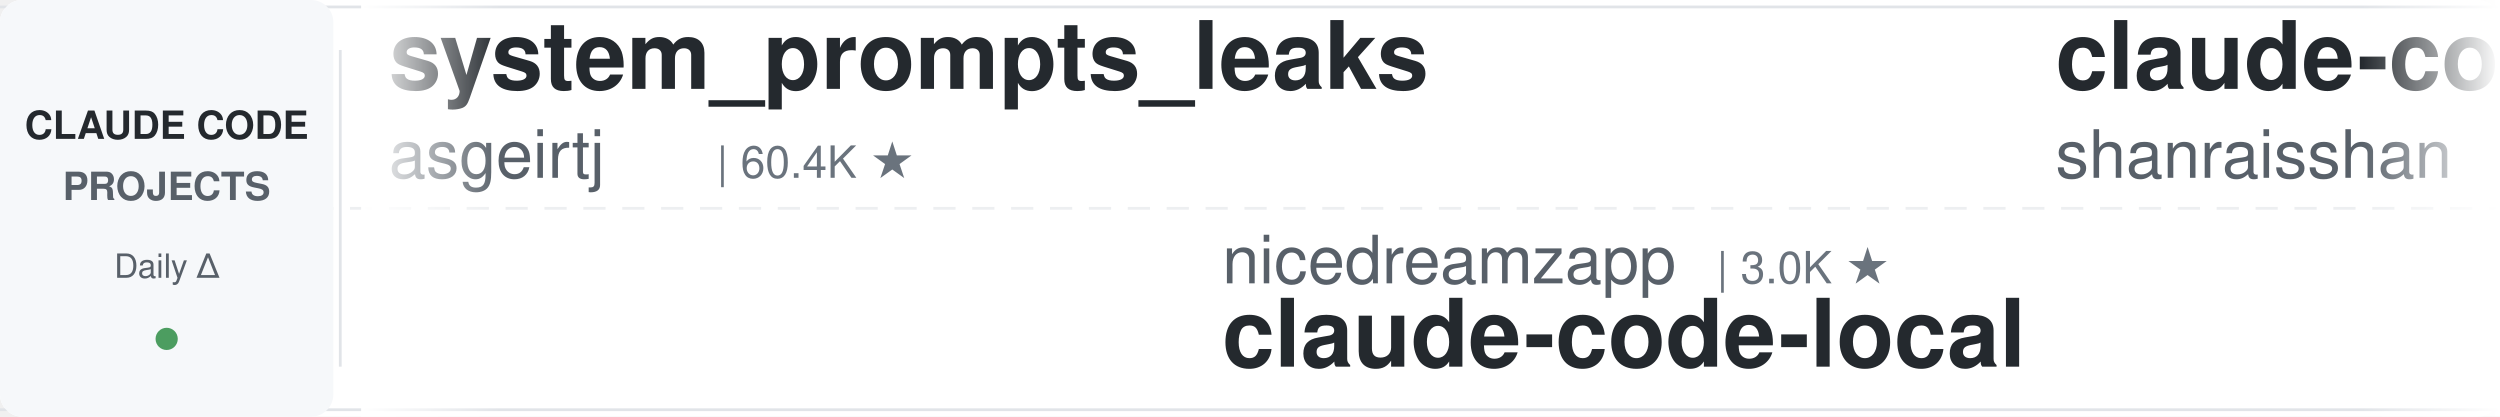
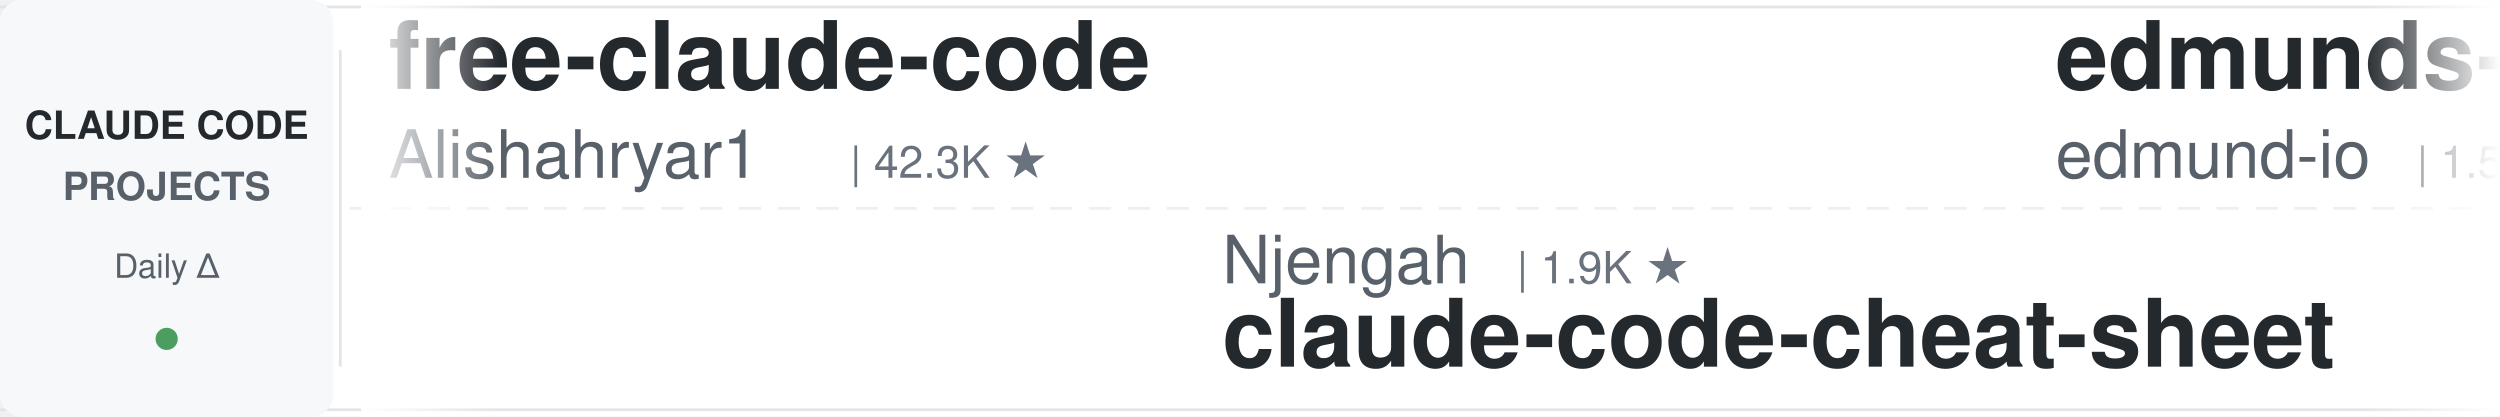
<svg xmlns="http://www.w3.org/2000/svg" width="900" height="150">
  <defs>
    <linearGradient id="leftFade" x1="0%" y1="0%" x2="100%" y2="0%">
      <stop offset="0%" style="stop-color:#ffffff;stop-opacity:1" />
      <stop offset="100%" style="stop-color:#ffffff;stop-opacity:0" />
    </linearGradient>
    <linearGradient id="rightFade" x1="0%" y1="0%" x2="100%" y2="0%">
      <stop offset="0%" style="stop-color:#ffffff;stop-opacity:0" />
      <stop offset="100%" style="stop-color:#ffffff;stop-opacity:1" />
    </linearGradient>
  </defs>
  <rect width="900" height="150" fill="#ffffff" rx="8" />
  <rect x="0" y="2" width="900" height="1" fill="#e1e4e8" />
  <rect x="0" y="147" width="900" height="1" fill="#e1e4e8" />
  <line x1="0" y1="75" x2="900" y2="75" stroke="#e1e4e8" stroke-width="1" stroke-dasharray="8 6" opacity="0.6" />
  <rect x="0" y="0" width="120" height="150" fill="#f6f8fa" rx="8" />
  <text x="60" y="50" font-family="-apple-system, BlinkMacSystemFont, 'Segoe UI', Helvetica, Arial, sans-serif" font-size="14" font-weight="600" fill="#24292e" text-anchor="middle">CLAUDE CODE</text>
  <text x="60" y="72" font-family="-apple-system, BlinkMacSystemFont, 'Segoe UI', Helvetica, Arial, sans-serif" font-size="14" font-weight="600" fill="#586069" text-anchor="middle">PROJECTS</text>
  <text x="60" y="100" font-family="-apple-system, BlinkMacSystemFont, 'Segoe UI', Helvetica, Arial, sans-serif" font-size="12" font-weight="500" fill="#586069" text-anchor="middle">Daily Δ</text>
  <circle cx="60" cy="122" r="4" fill="#22863a" opacity="0.8" />
  <rect x="122" y="18" width="1" height="114" fill="#e1e4e8" />
  <clipPath id="tickerClip">
    <rect x="130" y="0" width="770" height="150" />
  </clipPath>
  <g clip-path="url(#tickerClip)">
    <g id="tickerItems">
      <animateTransform attributeName="transform" attributeType="XML" type="translate" from="0 0" to="-3000 0" dur="54s" repeatCount="indefinite" />
      <g transform="translate(0, 0)">
-         <text x="140" y="32" font-family="-apple-system, BlinkMacSystemFont, 'Segoe UI', Helvetica, Arial, sans-serif" font-size="34" font-weight="600" fill="#24292e">system_prompts_leaks</text>
-         <text x="140" y="64" font-family="-apple-system, BlinkMacSystemFont, 'Segoe UI', Helvetica, Arial, sans-serif" font-size="24" font-weight="400" fill="#586069">asgeirtj</text>
-         <text x="258" y="64" font-family="-apple-system, BlinkMacSystemFont, 'Segoe UI', Helvetica, Arial, sans-serif" font-size="16" font-weight="500" fill="#6a737d">| 60.4K ★</text>
+         <text x="140" y="32" font-family="-apple-system, BlinkMacSystemFont, 'Segoe UI', Helvetica, Arial, sans-serif" font-size="34" font-weight="600" fill="#24292e">free-claude-code</text>
+         <text x="140" y="64" font-family="-apple-system, BlinkMacSystemFont, 'Segoe UI', Helvetica, Arial, sans-serif" font-size="24" font-weight="400" fill="#586069">Alishahryar1</text>
+         <text x="306" y="64" font-family="-apple-system, BlinkMacSystemFont, 'Segoe UI', Helvetica, Arial, sans-serif" font-size="16" font-weight="500" fill="#6a737d">| 42.3K ★</text>
      </g>
      <g transform="translate(300, 0)">
-         <text x="140" y="102" font-family="-apple-system, BlinkMacSystemFont, 'Segoe UI', Helvetica, Arial, sans-serif" font-size="24" font-weight="400" fill="#586069">nicedreamzapp</text>
-         <text x="318" y="102" font-family="-apple-system, BlinkMacSystemFont, 'Segoe UI', Helvetica, Arial, sans-serif" font-size="16" font-weight="500" fill="#6a737d">| 3.0K ★</text>
-         <text x="140" y="132" font-family="-apple-system, BlinkMacSystemFont, 'Segoe UI', Helvetica, Arial, sans-serif" font-size="34" font-weight="600" fill="#24292e">claude-code-local</text>
+         <text x="140" y="102" font-family="-apple-system, BlinkMacSystemFont, 'Segoe UI', Helvetica, Arial, sans-serif" font-size="24" font-weight="400" fill="#586069">Njengah</text>
+         <text x="246" y="102" font-family="-apple-system, BlinkMacSystemFont, 'Segoe UI', Helvetica, Arial, sans-serif" font-size="16" font-weight="500" fill="#6a737d">| 1.9K ★</text>
+         <text x="140" y="132" font-family="-apple-system, BlinkMacSystemFont, 'Segoe UI', Helvetica, Arial, sans-serif" font-size="34" font-weight="600" fill="#24292e">claude-code-cheat-sheet</text>
      </g>
      <g transform="translate(600, 0)">
-         <text x="140" y="32" font-family="-apple-system, BlinkMacSystemFont, 'Segoe UI', Helvetica, Arial, sans-serif" font-size="34" font-weight="600" fill="#24292e">claude-code-best-practic...</text>
-         <text x="140" y="64" font-family="-apple-system, BlinkMacSystemFont, 'Segoe UI', Helvetica, Arial, sans-serif" font-size="24" font-weight="400" fill="#586069">shanraisshan</text>
-         <text x="306" y="64" font-family="-apple-system, BlinkMacSystemFont, 'Segoe UI', Helvetica, Arial, sans-serif" font-size="16" font-weight="500" fill="#6a737d">| 63.5K ★</text>
+         <text x="140" y="32" font-family="-apple-system, BlinkMacSystemFont, 'Segoe UI', Helvetica, Arial, sans-serif" font-size="34" font-weight="600" fill="#24292e">edmunds-claude-code</text>
+         <text x="140" y="64" font-family="-apple-system, BlinkMacSystemFont, 'Segoe UI', Helvetica, Arial, sans-serif" font-size="24" font-weight="400" fill="#586069">edmund-io</text>
+         <text x="270" y="64" font-family="-apple-system, BlinkMacSystemFont, 'Segoe UI', Helvetica, Arial, sans-serif" font-size="16" font-weight="500" fill="#6a737d">| 1.5K ★</text>
      </g>
      <g transform="translate(900, 0)">
-         <text x="140" y="102" font-family="-apple-system, BlinkMacSystemFont, 'Segoe UI', Helvetica, Arial, sans-serif" font-size="24" font-weight="400" fill="#586069">Cranot</text>
-         <text x="234" y="102" font-family="-apple-system, BlinkMacSystemFont, 'Segoe UI', Helvetica, Arial, sans-serif" font-size="16" font-weight="500" fill="#6a737d">| 2.8K ★</text>
-         <text x="140" y="132" font-family="-apple-system, BlinkMacSystemFont, 'Segoe UI', Helvetica, Arial, sans-serif" font-size="34" font-weight="600" fill="#24292e">claude-code-guide</text>
+         <text x="140" y="102" font-family="-apple-system, BlinkMacSystemFont, 'Segoe UI', Helvetica, Arial, sans-serif" font-size="24" font-weight="400" fill="#586069">shanraisshan</text>
+         <text x="306" y="102" font-family="-apple-system, BlinkMacSystemFont, 'Segoe UI', Helvetica, Arial, sans-serif" font-size="16" font-weight="500" fill="#6a737d">| 63.5K ★</text>
+         <text x="140" y="132" font-family="-apple-system, BlinkMacSystemFont, 'Segoe UI', Helvetica, Arial, sans-serif" font-size="34" font-weight="600" fill="#24292e">claude-code-best-practic...</text>
      </g>
      <g transform="translate(1200, 0)">
-         <text x="140" y="32" font-family="-apple-system, BlinkMacSystemFont, 'Segoe UI', Helvetica, Arial, sans-serif" font-size="34" font-weight="600" fill="#24292e">claude_codex_bridge</text>
-         <text x="140" y="64" font-family="-apple-system, BlinkMacSystemFont, 'Segoe UI', Helvetica, Arial, sans-serif" font-size="24" font-weight="400" fill="#586069">SeemSeam</text>
-         <text x="258" y="64" font-family="-apple-system, BlinkMacSystemFont, 'Segoe UI', Helvetica, Arial, sans-serif" font-size="16" font-weight="500" fill="#6a737d">| 3.3K ★</text>
+         <text x="140" y="32" font-family="-apple-system, BlinkMacSystemFont, 'Segoe UI', Helvetica, Arial, sans-serif" font-size="34" font-weight="600" fill="#24292e">claude-coder</text>
+         <text x="140" y="64" font-family="-apple-system, BlinkMacSystemFont, 'Segoe UI', Helvetica, Arial, sans-serif" font-size="24" font-weight="400" fill="#586069">kodu-ai</text>
+         <text x="246" y="64" font-family="-apple-system, BlinkMacSystemFont, 'Segoe UI', Helvetica, Arial, sans-serif" font-size="16" font-weight="500" fill="#6a737d">| 5.3K ★</text>
      </g>
      <g transform="translate(1500, 0)">
-         <text x="140" y="102" font-family="-apple-system, BlinkMacSystemFont, 'Segoe UI', Helvetica, Arial, sans-serif" font-size="24" font-weight="400" fill="#586069">AprilNEA</text>
-         <text x="258" y="102" font-family="-apple-system, BlinkMacSystemFont, 'Segoe UI', Helvetica, Arial, sans-serif" font-size="16" font-weight="500" fill="#6a737d">| 392 ★</text>
-         <text x="140" y="132" font-family="-apple-system, BlinkMacSystemFont, 'Segoe UI', Helvetica, Arial, sans-serif" font-size="34" font-weight="600" fill="#24292e">claude-code-source</text>
+         <text x="140" y="102" font-family="-apple-system, BlinkMacSystemFont, 'Segoe UI', Helvetica, Arial, sans-serif" font-size="24" font-weight="400" fill="#586069">ponponon</text>
+         <text x="258" y="102" font-family="-apple-system, BlinkMacSystemFont, 'Segoe UI', Helvetica, Arial, sans-serif" font-size="16" font-weight="500" fill="#6a737d">| 2.3K ★</text>
+         <text x="140" y="132" font-family="-apple-system, BlinkMacSystemFont, 'Segoe UI', Helvetica, Arial, sans-serif" font-size="34" font-weight="600" fill="#24292e">claude_code_src</text>
      </g>
      <g transform="translate(1800, 0)">
-         <text x="140" y="32" font-family="-apple-system, BlinkMacSystemFont, 'Segoe UI', Helvetica, Arial, sans-serif" font-size="34" font-weight="600" fill="#24292e">claude-code-hub</text>
-         <text x="140" y="64" font-family="-apple-system, BlinkMacSystemFont, 'Segoe UI', Helvetica, Arial, sans-serif" font-size="24" font-weight="400" fill="#586069">ding113</text>
-         <text x="246" y="64" font-family="-apple-system, BlinkMacSystemFont, 'Segoe UI', Helvetica, Arial, sans-serif" font-size="16" font-weight="500" fill="#6a737d">| 3.3K ★</text>
+         <text x="140" y="32" font-family="-apple-system, BlinkMacSystemFont, 'Segoe UI', Helvetica, Arial, sans-serif" font-size="34" font-weight="600" fill="#24292e">claude-code-base-action</text>
+         <text x="140" y="64" font-family="-apple-system, BlinkMacSystemFont, 'Segoe UI', Helvetica, Arial, sans-serif" font-size="24" font-weight="400" fill="#586069">anthropics</text>
+         <text x="282" y="64" font-family="-apple-system, BlinkMacSystemFont, 'Segoe UI', Helvetica, Arial, sans-serif" font-size="16" font-weight="500" fill="#6a737d">| 924 ★</text>
      </g>
      <g transform="translate(2100, 0)">
-         <text x="140" y="102" font-family="-apple-system, BlinkMacSystemFont, 'Segoe UI', Helvetica, Arial, sans-serif" font-size="24" font-weight="400" fill="#586069">alejandrobalderas</text>
-         <text x="366" y="102" font-family="-apple-system, BlinkMacSystemFont, 'Segoe UI', Helvetica, Arial, sans-serif" font-size="16" font-weight="500" fill="#6a737d">| 2.7K ★</text>
-         <text x="140" y="132" font-family="-apple-system, BlinkMacSystemFont, 'Segoe UI', Helvetica, Arial, sans-serif" font-size="34" font-weight="600" fill="#24292e">claude-code-from-source</text>
+         <text x="140" y="102" font-family="-apple-system, BlinkMacSystemFont, 'Segoe UI', Helvetica, Arial, sans-serif" font-size="24" font-weight="400" fill="#586069">Maciek-roboblog</text>
+         <text x="342" y="102" font-family="-apple-system, BlinkMacSystemFont, 'Segoe UI', Helvetica, Arial, sans-serif" font-size="16" font-weight="500" fill="#6a737d">| 8.5K ★</text>
+         <text x="140" y="132" font-family="-apple-system, BlinkMacSystemFont, 'Segoe UI', Helvetica, Arial, sans-serif" font-size="34" font-weight="600" fill="#24292e">Claude-Code-Usage-Monito...</text>
      </g>
      <g transform="translate(2400, 0)">
-         <text x="140" y="32" font-family="-apple-system, BlinkMacSystemFont, 'Segoe UI', Helvetica, Arial, sans-serif" font-size="34" font-weight="600" fill="#24292e">claude-code-spec-workflo...</text>
-         <text x="140" y="64" font-family="-apple-system, BlinkMacSystemFont, 'Segoe UI', Helvetica, Arial, sans-serif" font-size="24" font-weight="400" fill="#586069">Pimzino</text>
-         <text x="246" y="64" font-family="-apple-system, BlinkMacSystemFont, 'Segoe UI', Helvetica, Arial, sans-serif" font-size="16" font-weight="500" fill="#6a737d">| 3.8K ★</text>
+         <text x="140" y="32" font-family="-apple-system, BlinkMacSystemFont, 'Segoe UI', Helvetica, Arial, sans-serif" font-size="34" font-weight="600" fill="#24292e">Claude-Code-Game-Studios</text>
+         <text x="140" y="64" font-family="-apple-system, BlinkMacSystemFont, 'Segoe UI', Helvetica, Arial, sans-serif" font-size="24" font-weight="400" fill="#586069">Donchitos</text>
+         <text x="270" y="64" font-family="-apple-system, BlinkMacSystemFont, 'Segoe UI', Helvetica, Arial, sans-serif" font-size="16" font-weight="500" fill="#6a737d">| 23.4K ★</text>
      </g>
      <g transform="translate(2700, 0)">
-         <text x="140" y="102" font-family="-apple-system, BlinkMacSystemFont, 'Segoe UI', Helvetica, Arial, sans-serif" font-size="24" font-weight="400" fill="#586069">Donchitos</text>
-         <text x="270" y="102" font-family="-apple-system, BlinkMacSystemFont, 'Segoe UI', Helvetica, Arial, sans-serif" font-size="16" font-weight="500" fill="#6a737d">| 23.4K ★</text>
-         <text x="140" y="132" font-family="-apple-system, BlinkMacSystemFont, 'Segoe UI', Helvetica, Arial, sans-serif" font-size="34" font-weight="600" fill="#24292e">Claude-Code-Game-Studios</text>
+         <text x="140" y="102" font-family="-apple-system, BlinkMacSystemFont, 'Segoe UI', Helvetica, Arial, sans-serif" font-size="24" font-weight="400" fill="#586069">darcyegb</text>
+         <text x="258" y="102" font-family="-apple-system, BlinkMacSystemFont, 'Segoe UI', Helvetica, Arial, sans-serif" font-size="16" font-weight="500" fill="#6a737d">| 750 ★</text>
+         <text x="140" y="132" font-family="-apple-system, BlinkMacSystemFont, 'Segoe UI', Helvetica, Arial, sans-serif" font-size="34" font-weight="600" fill="#24292e">ClaudeCodeAgents</text>
      </g>
      <g transform="translate(3000, 0)">
-         <text x="140" y="32" font-family="-apple-system, BlinkMacSystemFont, 'Segoe UI', Helvetica, Arial, sans-serif" font-size="34" font-weight="600" fill="#24292e">system_prompts_leaks</text>
-         <text x="140" y="64" font-family="-apple-system, BlinkMacSystemFont, 'Segoe UI', Helvetica, Arial, sans-serif" font-size="24" font-weight="400" fill="#586069">asgeirtj</text>
-         <text x="258" y="64" font-family="-apple-system, BlinkMacSystemFont, 'Segoe UI', Helvetica, Arial, sans-serif" font-size="16" font-weight="500" fill="#6a737d">| 60.4K ★</text>
+         <text x="140" y="32" font-family="-apple-system, BlinkMacSystemFont, 'Segoe UI', Helvetica, Arial, sans-serif" font-size="34" font-weight="600" fill="#24292e">free-claude-code</text>
+         <text x="140" y="64" font-family="-apple-system, BlinkMacSystemFont, 'Segoe UI', Helvetica, Arial, sans-serif" font-size="24" font-weight="400" fill="#586069">Alishahryar1</text>
+         <text x="306" y="64" font-family="-apple-system, BlinkMacSystemFont, 'Segoe UI', Helvetica, Arial, sans-serif" font-size="16" font-weight="500" fill="#6a737d">| 42.3K ★</text>
      </g>
      <g transform="translate(3300, 0)">
-         <text x="140" y="102" font-family="-apple-system, BlinkMacSystemFont, 'Segoe UI', Helvetica, Arial, sans-serif" font-size="24" font-weight="400" fill="#586069">nicedreamzapp</text>
-         <text x="318" y="102" font-family="-apple-system, BlinkMacSystemFont, 'Segoe UI', Helvetica, Arial, sans-serif" font-size="16" font-weight="500" fill="#6a737d">| 3.0K ★</text>
-         <text x="140" y="132" font-family="-apple-system, BlinkMacSystemFont, 'Segoe UI', Helvetica, Arial, sans-serif" font-size="34" font-weight="600" fill="#24292e">claude-code-local</text>
+         <text x="140" y="102" font-family="-apple-system, BlinkMacSystemFont, 'Segoe UI', Helvetica, Arial, sans-serif" font-size="24" font-weight="400" fill="#586069">Njengah</text>
+         <text x="246" y="102" font-family="-apple-system, BlinkMacSystemFont, 'Segoe UI', Helvetica, Arial, sans-serif" font-size="16" font-weight="500" fill="#6a737d">| 1.9K ★</text>
+         <text x="140" y="132" font-family="-apple-system, BlinkMacSystemFont, 'Segoe UI', Helvetica, Arial, sans-serif" font-size="34" font-weight="600" fill="#24292e">claude-code-cheat-sheet</text>
      </g>
      <g transform="translate(3600, 0)">
-         <text x="140" y="32" font-family="-apple-system, BlinkMacSystemFont, 'Segoe UI', Helvetica, Arial, sans-serif" font-size="34" font-weight="600" fill="#24292e">claude-code-best-practic...</text>
-         <text x="140" y="64" font-family="-apple-system, BlinkMacSystemFont, 'Segoe UI', Helvetica, Arial, sans-serif" font-size="24" font-weight="400" fill="#586069">shanraisshan</text>
-         <text x="306" y="64" font-family="-apple-system, BlinkMacSystemFont, 'Segoe UI', Helvetica, Arial, sans-serif" font-size="16" font-weight="500" fill="#6a737d">| 63.5K ★</text>
+         <text x="140" y="32" font-family="-apple-system, BlinkMacSystemFont, 'Segoe UI', Helvetica, Arial, sans-serif" font-size="34" font-weight="600" fill="#24292e">edmunds-claude-code</text>
+         <text x="140" y="64" font-family="-apple-system, BlinkMacSystemFont, 'Segoe UI', Helvetica, Arial, sans-serif" font-size="24" font-weight="400" fill="#586069">edmund-io</text>
+         <text x="270" y="64" font-family="-apple-system, BlinkMacSystemFont, 'Segoe UI', Helvetica, Arial, sans-serif" font-size="16" font-weight="500" fill="#6a737d">| 1.5K ★</text>
      </g>
      <g transform="translate(3900, 0)">
-         <text x="140" y="102" font-family="-apple-system, BlinkMacSystemFont, 'Segoe UI', Helvetica, Arial, sans-serif" font-size="24" font-weight="400" fill="#586069">Cranot</text>
-         <text x="234" y="102" font-family="-apple-system, BlinkMacSystemFont, 'Segoe UI', Helvetica, Arial, sans-serif" font-size="16" font-weight="500" fill="#6a737d">| 2.8K ★</text>
-         <text x="140" y="132" font-family="-apple-system, BlinkMacSystemFont, 'Segoe UI', Helvetica, Arial, sans-serif" font-size="34" font-weight="600" fill="#24292e">claude-code-guide</text>
+         <text x="140" y="102" font-family="-apple-system, BlinkMacSystemFont, 'Segoe UI', Helvetica, Arial, sans-serif" font-size="24" font-weight="400" fill="#586069">shanraisshan</text>
+         <text x="306" y="102" font-family="-apple-system, BlinkMacSystemFont, 'Segoe UI', Helvetica, Arial, sans-serif" font-size="16" font-weight="500" fill="#6a737d">| 63.5K ★</text>
+         <text x="140" y="132" font-family="-apple-system, BlinkMacSystemFont, 'Segoe UI', Helvetica, Arial, sans-serif" font-size="34" font-weight="600" fill="#24292e">claude-code-best-practic...</text>
      </g>
    </g>
  </g>
  <rect x="130" y="0" width="50" height="150" fill="url(#leftFade)" />
  <rect x="850" y="0" width="50" height="150" fill="url(#rightFade)" />
</svg>
